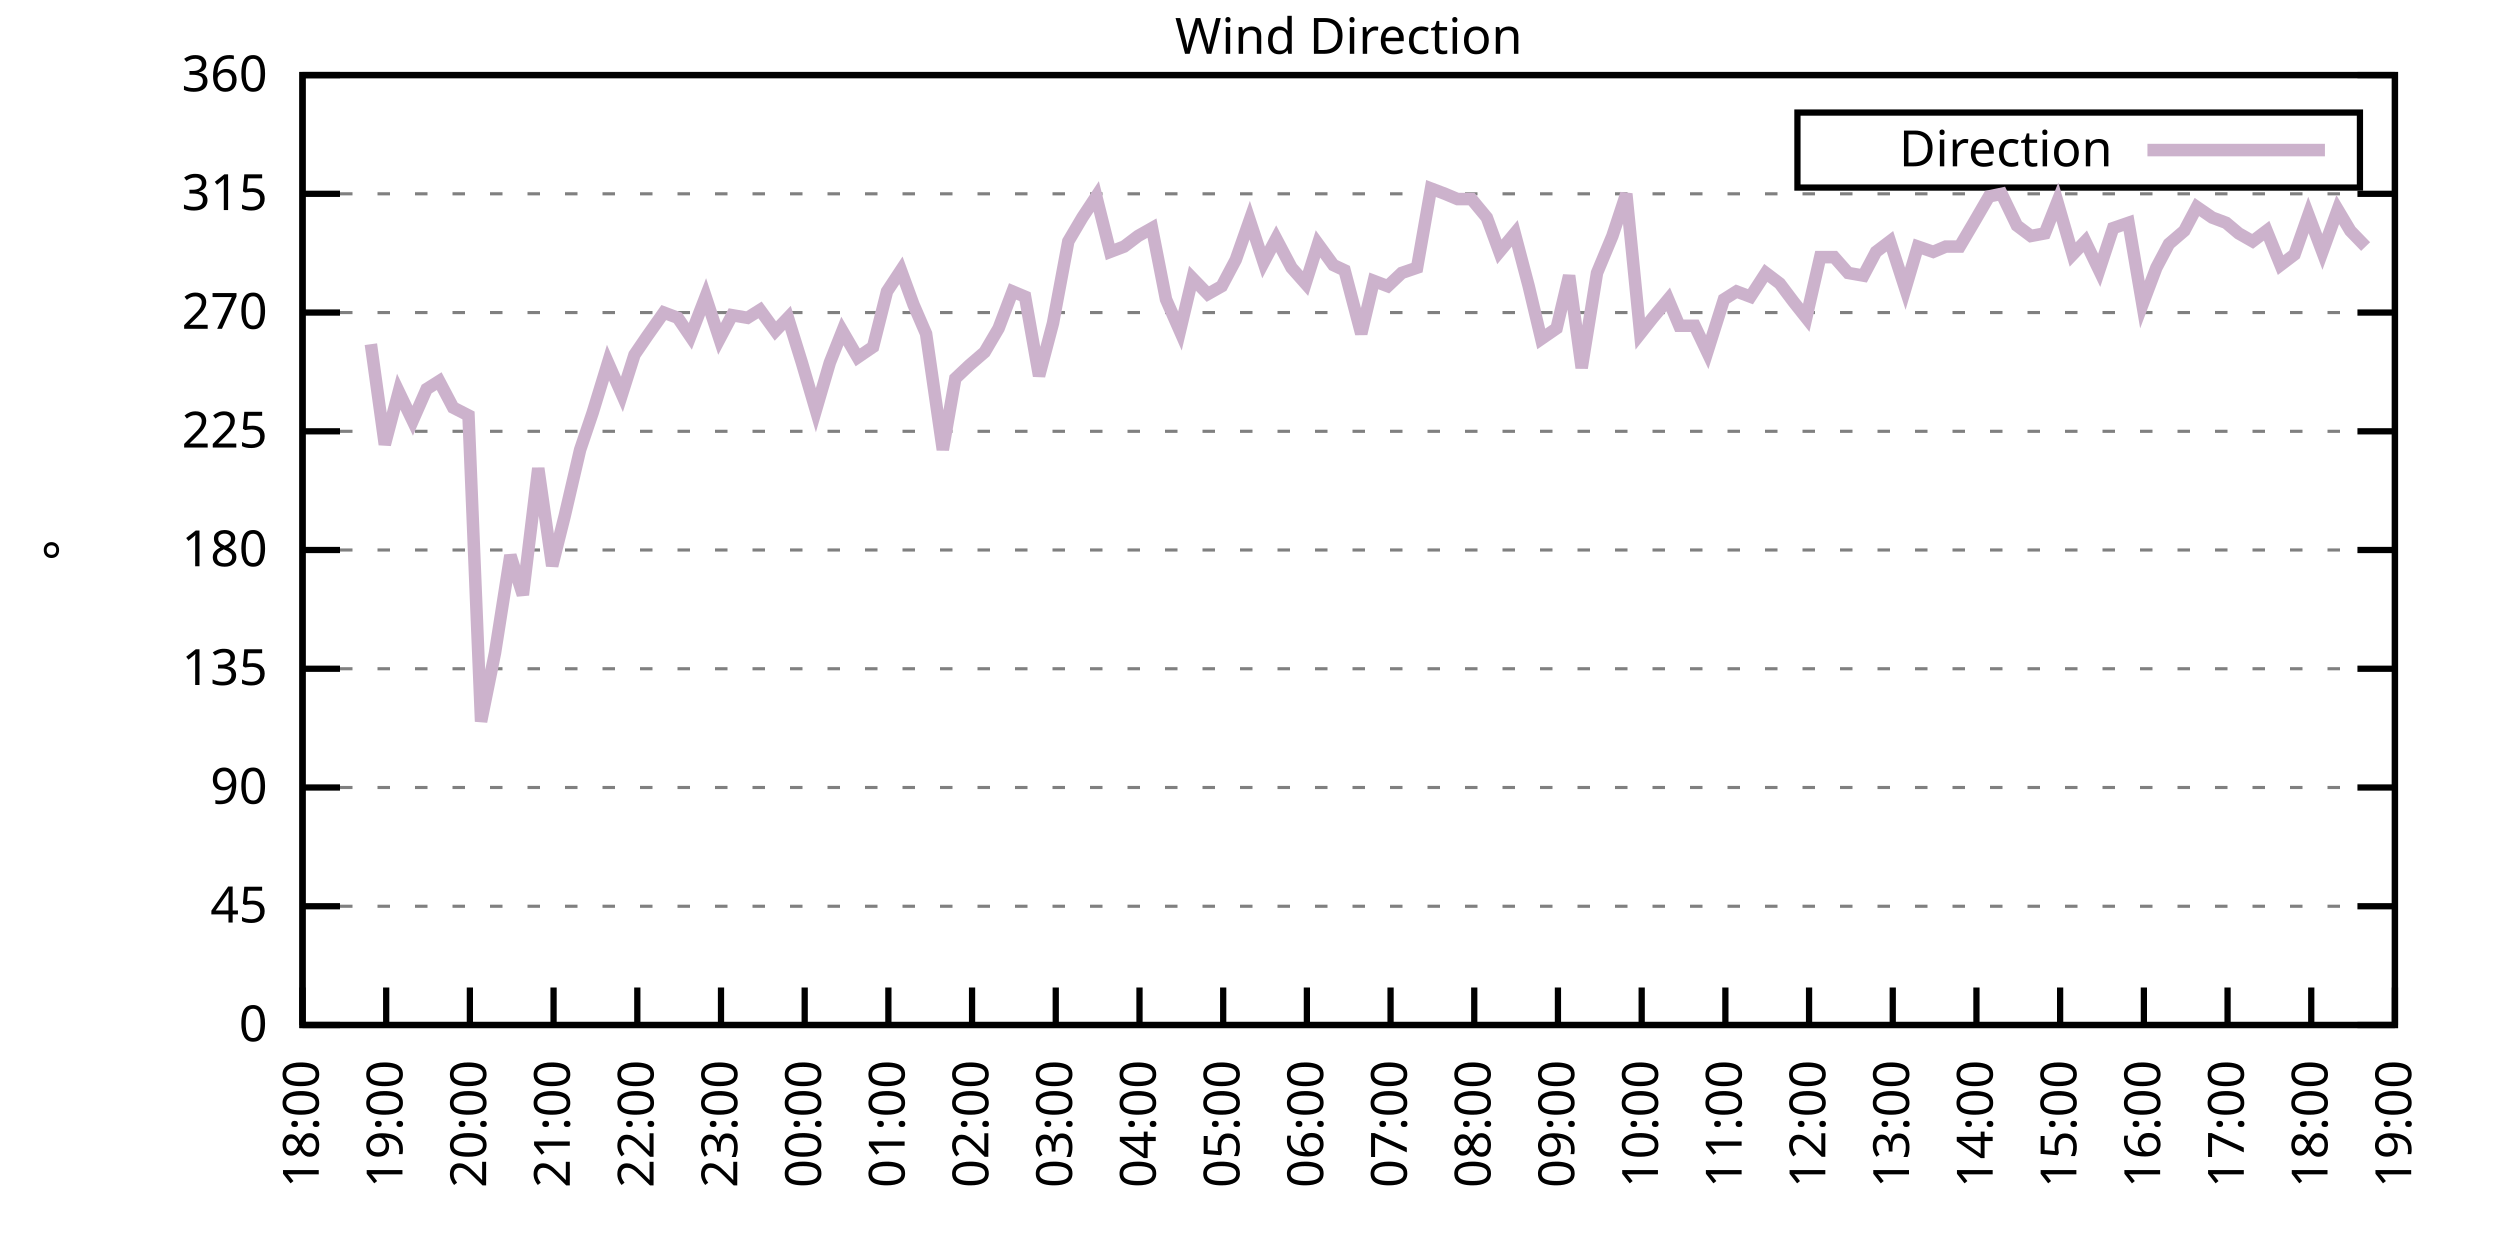
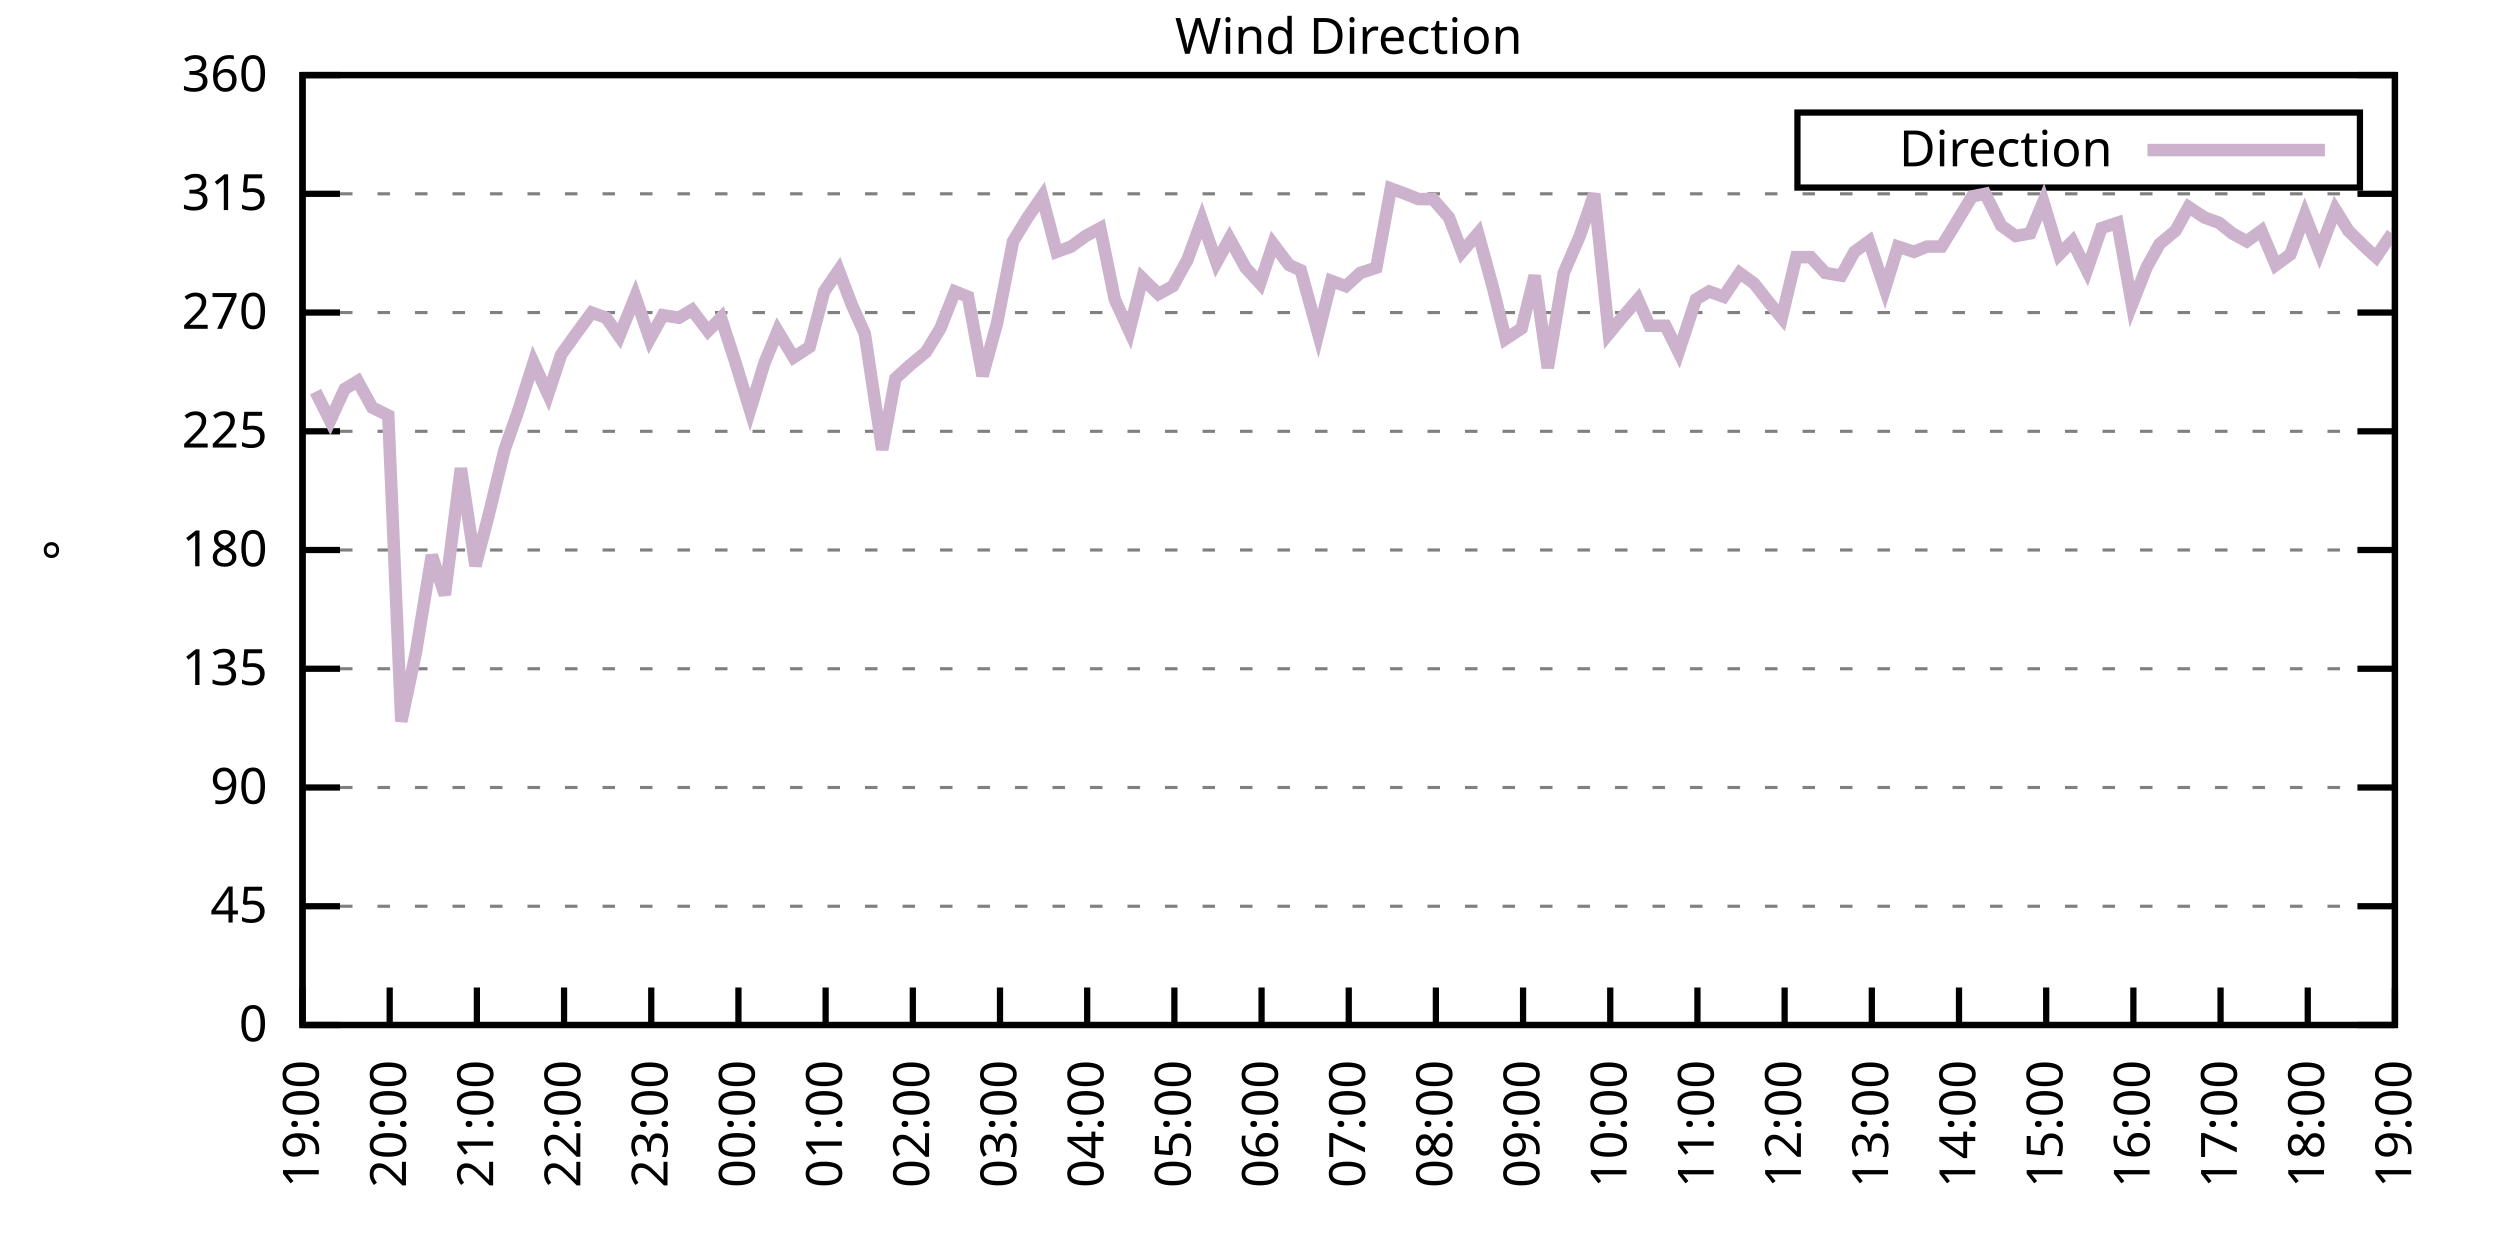
<svg xmlns="http://www.w3.org/2000/svg" xmlns:xlink="http://www.w3.org/1999/xlink" width="400" height="200" viewBox="0 0 400 200">
  <g id="gnuplot_canvas">
    <rect x="0" y="0" width="400" height="200" fill="none" />
    <defs>
      <circle id="gpDot" r="0.5" stroke-width="0.5" stroke="currentColor" />
      <path id="gpPt0" stroke-width="0.333" stroke="currentColor" d="M-1,0 h2 M0,-1 v2" />
      <path id="gpPt1" stroke-width="0.333" stroke="currentColor" d="M-1,-1 L1,1 M1,-1 L-1,1" />
      <path id="gpPt2" stroke-width="0.333" stroke="currentColor" d="M-1,0 L1,0 M0,-1 L0,1 M-1,-1 L1,1 M-1,1 L1,-1" />
      <rect id="gpPt3" stroke-width="0.333" stroke="currentColor" x="-1" y="-1" width="2" height="2" />
      <rect id="gpPt4" stroke-width="0.333" stroke="currentColor" fill="currentColor" x="-1" y="-1" width="2" height="2" />
      <circle id="gpPt5" stroke-width="0.333" stroke="currentColor" cx="0" cy="0" r="1" />
      <use xlink:href="#gpPt5" id="gpPt6" fill="currentColor" stroke="none" />
      <path id="gpPt7" stroke-width="0.333" stroke="currentColor" d="M0,-1.33 L-1.33,0.67 L1.33,0.67 z" />
      <use xlink:href="#gpPt7" id="gpPt8" fill="currentColor" stroke="none" />
      <use xlink:href="#gpPt7" id="gpPt9" stroke="currentColor" transform="rotate(180)" />
      <use xlink:href="#gpPt9" id="gpPt10" fill="currentColor" stroke="none" />
      <use xlink:href="#gpPt3" id="gpPt11" stroke="currentColor" transform="rotate(45)" />
      <use xlink:href="#gpPt11" id="gpPt12" fill="currentColor" stroke="none" />
      <path id="gpPt13" stroke-width="0.333" stroke="currentColor" d="M0,1.330 L1.265,0.411 L0.782,-1.067 L-0.782,-1.076 L-1.265,0.411 z" />
      <use xlink:href="#gpPt13" id="gpPt14" fill="currentColor" stroke="none" />
      <filter id="textbox" filterUnits="objectBoundingBox" x="0" y="0" height="1" width="1">
        <feFlood flood-color="white" flood-opacity="1" result="bgnd" />
        <feComposite in="SourceGraphic" in2="bgnd" operator="atop" />
      </filter>
      <filter id="greybox" filterUnits="objectBoundingBox" x="0" y="0" height="1" width="1">
        <feFlood flood-color="lightgrey" flood-opacity="1" result="grey" />
        <feComposite in="SourceGraphic" in2="grey" operator="atop" />
      </filter>
    </defs>
    <g fill="none" color="white" stroke="currentColor" stroke-width="1.00" stroke-linecap="butt" stroke-linejoin="miter">
</g>
    <g fill="none" color="black" stroke="currentColor" stroke-width="1.00" stroke-linecap="butt" stroke-linejoin="miter">
      <g stroke="none" shape-rendering="crispEdges">
        <polygon fill="rgb(255, 255, 255)" points="48.40,164.00 383.18,164.00 383.18,12.02 48.40,12.02 " />
      </g>
    </g>
    <g fill="none" color="black" stroke="currentColor" stroke-width="1.00" stroke-linecap="butt" stroke-linejoin="miter">
</g>
    <g fill="none" color="black" stroke="black" stroke-width="0.50" stroke-linecap="butt" stroke-linejoin="miter">
</g>
    <g fill="none" color="gray" stroke="currentColor" stroke-width="0.50" stroke-linecap="butt" stroke-linejoin="miter">
      <path stroke="gray" stroke-dasharray="2,4" class="gridline" d="M48.40,164.00 L383.19,164.00  " />
    </g>
    <g fill="none" color="gray" stroke="gray" stroke-width="1.00" stroke-linecap="butt" stroke-linejoin="miter">
</g>
    <g fill="none" color="black" stroke="currentColor" stroke-width="1.00" stroke-linecap="butt" stroke-linejoin="miter">
      <path stroke="black" d="M48.40,164.00 L54.40,164.00 M383.19,164.00 L377.19,164.00  " />
      <g transform="translate(42.80,166.60)" stroke="none" fill="black" font-family="Sans" font-size="8.00" text-anchor="end">
        <text>
          <tspan font-family="Sans"> 0</tspan>
        </text>
      </g>
    </g>
    <g fill="none" color="black" stroke="currentColor" stroke-width="1.00" stroke-linecap="butt" stroke-linejoin="miter">
</g>
    <g fill="none" color="black" stroke="black" stroke-width="0.50" stroke-linecap="butt" stroke-linejoin="miter">
</g>
    <g fill="none" color="gray" stroke="currentColor" stroke-width="0.50" stroke-linecap="butt" stroke-linejoin="miter">
      <path stroke="gray" stroke-dasharray="2,4" class="gridline" d="M48.40,145.00 L383.19,145.00  " />
    </g>
    <g fill="none" color="gray" stroke="gray" stroke-width="1.00" stroke-linecap="butt" stroke-linejoin="miter">
</g>
    <g fill="none" color="black" stroke="currentColor" stroke-width="1.00" stroke-linecap="butt" stroke-linejoin="miter">
      <path stroke="black" d="M48.40,145.00 L54.40,145.00 M383.19,145.00 L377.19,145.00  " />
      <g transform="translate(42.80,147.60)" stroke="none" fill="black" font-family="Sans" font-size="8.00" text-anchor="end">
        <text>
          <tspan font-family="Sans"> 45</tspan>
        </text>
      </g>
    </g>
    <g fill="none" color="black" stroke="currentColor" stroke-width="1.00" stroke-linecap="butt" stroke-linejoin="miter">
</g>
    <g fill="none" color="black" stroke="black" stroke-width="0.50" stroke-linecap="butt" stroke-linejoin="miter">
</g>
    <g fill="none" color="gray" stroke="currentColor" stroke-width="0.50" stroke-linecap="butt" stroke-linejoin="miter">
      <path stroke="gray" stroke-dasharray="2,4" class="gridline" d="M48.40,126.00 L383.19,126.00  " />
    </g>
    <g fill="none" color="gray" stroke="gray" stroke-width="1.00" stroke-linecap="butt" stroke-linejoin="miter">
</g>
    <g fill="none" color="black" stroke="currentColor" stroke-width="1.00" stroke-linecap="butt" stroke-linejoin="miter">
      <path stroke="black" d="M48.40,126.00 L54.40,126.00 M383.19,126.00 L377.19,126.00  " />
      <g transform="translate(42.80,128.60)" stroke="none" fill="black" font-family="Sans" font-size="8.00" text-anchor="end">
        <text>
          <tspan font-family="Sans"> 90</tspan>
        </text>
      </g>
    </g>
    <g fill="none" color="black" stroke="currentColor" stroke-width="1.00" stroke-linecap="butt" stroke-linejoin="miter">
</g>
    <g fill="none" color="black" stroke="black" stroke-width="0.50" stroke-linecap="butt" stroke-linejoin="miter">
</g>
    <g fill="none" color="gray" stroke="currentColor" stroke-width="0.50" stroke-linecap="butt" stroke-linejoin="miter">
      <path stroke="gray" stroke-dasharray="2,4" class="gridline" d="M48.40,107.00 L383.19,107.00  " />
    </g>
    <g fill="none" color="gray" stroke="gray" stroke-width="1.00" stroke-linecap="butt" stroke-linejoin="miter">
</g>
    <g fill="none" color="black" stroke="currentColor" stroke-width="1.00" stroke-linecap="butt" stroke-linejoin="miter">
      <path stroke="black" d="M48.40,107.00 L54.40,107.00 M383.19,107.00 L377.19,107.00  " />
      <g transform="translate(42.80,109.60)" stroke="none" fill="black" font-family="Sans" font-size="8.00" text-anchor="end">
        <text>
          <tspan font-family="Sans"> 135</tspan>
        </text>
      </g>
    </g>
    <g fill="none" color="black" stroke="currentColor" stroke-width="1.00" stroke-linecap="butt" stroke-linejoin="miter">
</g>
    <g fill="none" color="black" stroke="black" stroke-width="0.50" stroke-linecap="butt" stroke-linejoin="miter">
</g>
    <g fill="none" color="gray" stroke="currentColor" stroke-width="0.50" stroke-linecap="butt" stroke-linejoin="miter">
      <path stroke="gray" stroke-dasharray="2,4" class="gridline" d="M48.40,88.00 L383.19,88.00  " />
    </g>
    <g fill="none" color="gray" stroke="gray" stroke-width="1.00" stroke-linecap="butt" stroke-linejoin="miter">
</g>
    <g fill="none" color="black" stroke="currentColor" stroke-width="1.00" stroke-linecap="butt" stroke-linejoin="miter">
      <path stroke="black" d="M48.40,88.00 L54.40,88.00 M383.19,88.00 L377.19,88.00  " />
      <g transform="translate(42.80,90.60)" stroke="none" fill="black" font-family="Sans" font-size="8.00" text-anchor="end">
        <text>
          <tspan font-family="Sans"> 180</tspan>
        </text>
      </g>
    </g>
    <g fill="none" color="black" stroke="currentColor" stroke-width="1.00" stroke-linecap="butt" stroke-linejoin="miter">
</g>
    <g fill="none" color="black" stroke="black" stroke-width="0.50" stroke-linecap="butt" stroke-linejoin="miter">
</g>
    <g fill="none" color="gray" stroke="currentColor" stroke-width="0.50" stroke-linecap="butt" stroke-linejoin="miter">
      <path stroke="gray" stroke-dasharray="2,4" class="gridline" d="M48.40,69.01 L383.19,69.01  " />
    </g>
    <g fill="none" color="gray" stroke="gray" stroke-width="1.00" stroke-linecap="butt" stroke-linejoin="miter">
</g>
    <g fill="none" color="black" stroke="currentColor" stroke-width="1.00" stroke-linecap="butt" stroke-linejoin="miter">
      <path stroke="black" d="M48.40,69.01 L54.40,69.01 M383.19,69.01 L377.19,69.01  " />
      <g transform="translate(42.80,71.61)" stroke="none" fill="black" font-family="Sans" font-size="8.00" text-anchor="end">
        <text>
          <tspan font-family="Sans"> 225</tspan>
        </text>
      </g>
    </g>
    <g fill="none" color="black" stroke="currentColor" stroke-width="1.00" stroke-linecap="butt" stroke-linejoin="miter">
</g>
    <g fill="none" color="black" stroke="black" stroke-width="0.50" stroke-linecap="butt" stroke-linejoin="miter">
</g>
    <g fill="none" color="gray" stroke="currentColor" stroke-width="0.50" stroke-linecap="butt" stroke-linejoin="miter">
      <path stroke="gray" stroke-dasharray="2,4" class="gridline" d="M48.40,50.01 L383.19,50.01  " />
    </g>
    <g fill="none" color="gray" stroke="gray" stroke-width="1.00" stroke-linecap="butt" stroke-linejoin="miter">
</g>
    <g fill="none" color="black" stroke="currentColor" stroke-width="1.00" stroke-linecap="butt" stroke-linejoin="miter">
      <path stroke="black" d="M48.40,50.01 L54.40,50.01 M383.19,50.01 L377.19,50.01  " />
      <g transform="translate(42.80,52.61)" stroke="none" fill="black" font-family="Sans" font-size="8.00" text-anchor="end">
        <text>
          <tspan font-family="Sans"> 270</tspan>
        </text>
      </g>
    </g>
    <g fill="none" color="black" stroke="currentColor" stroke-width="1.00" stroke-linecap="butt" stroke-linejoin="miter">
</g>
    <g fill="none" color="black" stroke="black" stroke-width="0.50" stroke-linecap="butt" stroke-linejoin="miter">
</g>
    <g fill="none" color="gray" stroke="currentColor" stroke-width="0.50" stroke-linecap="butt" stroke-linejoin="miter">
      <path stroke="gray" stroke-dasharray="2,4" class="gridline" d="M48.40,31.01 L383.19,31.01  " />
    </g>
    <g fill="none" color="gray" stroke="gray" stroke-width="1.00" stroke-linecap="butt" stroke-linejoin="miter">
</g>
    <g fill="none" color="black" stroke="currentColor" stroke-width="1.00" stroke-linecap="butt" stroke-linejoin="miter">
      <path stroke="black" d="M48.40,31.01 L54.40,31.01 M383.19,31.01 L377.19,31.01  " />
      <g transform="translate(42.80,33.61)" stroke="none" fill="black" font-family="Sans" font-size="8.00" text-anchor="end">
        <text>
          <tspan font-family="Sans"> 315</tspan>
        </text>
      </g>
    </g>
    <g fill="none" color="black" stroke="currentColor" stroke-width="1.00" stroke-linecap="butt" stroke-linejoin="miter">
</g>
    <g fill="none" color="black" stroke="black" stroke-width="0.50" stroke-linecap="butt" stroke-linejoin="miter">
</g>
    <g fill="none" color="gray" stroke="currentColor" stroke-width="0.50" stroke-linecap="butt" stroke-linejoin="miter">
      <path stroke="gray" stroke-dasharray="2,4" class="gridline" d="M48.40,12.01 L383.19,12.01  " />
    </g>
    <g fill="none" color="gray" stroke="gray" stroke-width="1.00" stroke-linecap="butt" stroke-linejoin="miter">
</g>
    <g fill="none" color="black" stroke="currentColor" stroke-width="1.00" stroke-linecap="butt" stroke-linejoin="miter">
      <path stroke="black" d="M48.40,12.01 L54.40,12.01 M383.19,12.01 L377.19,12.01  " />
      <g transform="translate(42.80,14.61)" stroke="none" fill="black" font-family="Sans" font-size="8.00" text-anchor="end">
        <text>
          <tspan font-family="Sans"> 360</tspan>
        </text>
      </g>
    </g>
    <g fill="none" color="black" stroke="currentColor" stroke-width="1.00" stroke-linecap="butt" stroke-linejoin="miter">
      <path stroke="black" d="M48.40,164.00 L48.40,158.00  " />
      <g transform="translate(51.00,169.60) rotate(270.00)" stroke="none" fill="black" font-family="Sans" font-size="8.00" text-anchor="end">
        <text>
-           <tspan font-family="Sans">18:00</tspan>
-         </text>
-       </g>
-     </g>
-     <g fill="none" color="black" stroke="currentColor" stroke-width="1.00" stroke-linecap="butt" stroke-linejoin="miter">
-       <path stroke="black" d="M61.79,164.00 L61.79,158.00  " />
-       <g transform="translate(64.39,169.60) rotate(270.00)" stroke="none" fill="black" font-family="Sans" font-size="8.00" text-anchor="end">
-         <text>
          <tspan font-family="Sans">19:00</tspan>
        </text>
      </g>
    </g>
    <g fill="none" color="black" stroke="currentColor" stroke-width="1.00" stroke-linecap="butt" stroke-linejoin="miter">
-       <path stroke="black" d="M75.18,164.00 L75.18,158.00  " />
-       <g transform="translate(77.78,169.60) rotate(270.00)" stroke="none" fill="black" font-family="Sans" font-size="8.00" text-anchor="end">
+       <path stroke="black" d="M62.35,164.00 L62.35,158.00  " />
+       <g transform="translate(64.95,169.60) rotate(270.00)" stroke="none" fill="black" font-family="Sans" font-size="8.00" text-anchor="end">
        <text>
          <tspan font-family="Sans">20:00</tspan>
        </text>
      </g>
    </g>
    <g fill="none" color="black" stroke="currentColor" stroke-width="1.00" stroke-linecap="butt" stroke-linejoin="miter">
-       <path stroke="black" d="M88.57,164.00 L88.57,158.00  " />
-       <g transform="translate(91.17,169.60) rotate(270.00)" stroke="none" fill="black" font-family="Sans" font-size="8.00" text-anchor="end">
+       <path stroke="black" d="M76.30,164.00 L76.30,158.00  " />
+       <g transform="translate(78.90,169.60) rotate(270.00)" stroke="none" fill="black" font-family="Sans" font-size="8.00" text-anchor="end">
        <text>
          <tspan font-family="Sans">21:00</tspan>
        </text>
      </g>
    </g>
    <g fill="none" color="black" stroke="currentColor" stroke-width="1.00" stroke-linecap="butt" stroke-linejoin="miter">
-       <path stroke="black" d="M101.97,164.00 L101.97,158.00  " />
-       <g transform="translate(104.57,169.60) rotate(270.00)" stroke="none" fill="black" font-family="Sans" font-size="8.00" text-anchor="end">
+       <path stroke="black" d="M90.25,164.00 L90.25,158.00  " />
+       <g transform="translate(92.85,169.60) rotate(270.00)" stroke="none" fill="black" font-family="Sans" font-size="8.00" text-anchor="end">
        <text>
          <tspan font-family="Sans">22:00</tspan>
        </text>
      </g>
    </g>
    <g fill="none" color="black" stroke="currentColor" stroke-width="1.00" stroke-linecap="butt" stroke-linejoin="miter">
-       <path stroke="black" d="M115.36,164.00 L115.36,158.00  " />
-       <g transform="translate(117.96,169.60) rotate(270.00)" stroke="none" fill="black" font-family="Sans" font-size="8.00" text-anchor="end">
+       <path stroke="black" d="M104.20,164.00 L104.20,158.00  " />
+       <g transform="translate(106.80,169.60) rotate(270.00)" stroke="none" fill="black" font-family="Sans" font-size="8.00" text-anchor="end">
        <text>
          <tspan font-family="Sans">23:00</tspan>
        </text>
      </g>
    </g>
    <g fill="none" color="black" stroke="currentColor" stroke-width="1.00" stroke-linecap="butt" stroke-linejoin="miter">
-       <path stroke="black" d="M128.75,164.00 L128.75,158.00  " />
-       <g transform="translate(131.35,169.60) rotate(270.00)" stroke="none" fill="black" font-family="Sans" font-size="8.00" text-anchor="end">
+       <path stroke="black" d="M118.15,164.00 L118.15,158.00  " />
+       <g transform="translate(120.75,169.60) rotate(270.00)" stroke="none" fill="black" font-family="Sans" font-size="8.00" text-anchor="end">
        <text>
          <tspan font-family="Sans">00:00</tspan>
        </text>
      </g>
    </g>
    <g fill="none" color="black" stroke="currentColor" stroke-width="1.00" stroke-linecap="butt" stroke-linejoin="miter">
-       <path stroke="black" d="M142.14,164.00 L142.14,158.00  " />
-       <g transform="translate(144.74,169.60) rotate(270.00)" stroke="none" fill="black" font-family="Sans" font-size="8.00" text-anchor="end">
+       <path stroke="black" d="M132.10,164.00 L132.10,158.00  " />
+       <g transform="translate(134.70,169.60) rotate(270.00)" stroke="none" fill="black" font-family="Sans" font-size="8.00" text-anchor="end">
        <text>
          <tspan font-family="Sans">01:00</tspan>
        </text>
      </g>
    </g>
    <g fill="none" color="black" stroke="currentColor" stroke-width="1.00" stroke-linecap="butt" stroke-linejoin="miter">
-       <path stroke="black" d="M155.53,164.00 L155.53,158.00  " />
-       <g transform="translate(158.13,169.60) rotate(270.00)" stroke="none" fill="black" font-family="Sans" font-size="8.00" text-anchor="end">
+       <path stroke="black" d="M146.05,164.00 L146.05,158.00  " />
+       <g transform="translate(148.65,169.60) rotate(270.00)" stroke="none" fill="black" font-family="Sans" font-size="8.00" text-anchor="end">
        <text>
          <tspan font-family="Sans">02:00</tspan>
        </text>
      </g>
    </g>
    <g fill="none" color="black" stroke="currentColor" stroke-width="1.00" stroke-linecap="butt" stroke-linejoin="miter">
-       <path stroke="black" d="M168.92,164.00 L168.92,158.00  " />
-       <g transform="translate(171.52,169.60) rotate(270.00)" stroke="none" fill="black" font-family="Sans" font-size="8.00" text-anchor="end">
+       <path stroke="black" d="M160.00,164.00 L160.00,158.00  " />
+       <g transform="translate(162.60,169.60) rotate(270.00)" stroke="none" fill="black" font-family="Sans" font-size="8.00" text-anchor="end">
        <text>
          <tspan font-family="Sans">03:00</tspan>
        </text>
      </g>
    </g>
    <g fill="none" color="black" stroke="currentColor" stroke-width="1.00" stroke-linecap="butt" stroke-linejoin="miter">
-       <path stroke="black" d="M182.32,164.00 L182.32,158.00  " />
-       <g transform="translate(184.92,169.60) rotate(270.00)" stroke="none" fill="black" font-family="Sans" font-size="8.00" text-anchor="end">
+       <path stroke="black" d="M173.95,164.00 L173.95,158.00  " />
+       <g transform="translate(176.55,169.60) rotate(270.00)" stroke="none" fill="black" font-family="Sans" font-size="8.00" text-anchor="end">
        <text>
          <tspan font-family="Sans">04:00</tspan>
        </text>
      </g>
    </g>
    <g fill="none" color="black" stroke="currentColor" stroke-width="1.00" stroke-linecap="butt" stroke-linejoin="miter">
-       <path stroke="black" d="M195.71,164.00 L195.71,158.00  " />
-       <g transform="translate(198.31,169.60) rotate(270.00)" stroke="none" fill="black" font-family="Sans" font-size="8.00" text-anchor="end">
+       <path stroke="black" d="M187.90,164.00 L187.90,158.00  " />
+       <g transform="translate(190.50,169.60) rotate(270.00)" stroke="none" fill="black" font-family="Sans" font-size="8.00" text-anchor="end">
        <text>
          <tspan font-family="Sans">05:00</tspan>
        </text>
      </g>
    </g>
    <g fill="none" color="black" stroke="currentColor" stroke-width="1.00" stroke-linecap="butt" stroke-linejoin="miter">
-       <path stroke="black" d="M209.10,164.00 L209.10,158.00  " />
-       <g transform="translate(211.70,169.60) rotate(270.00)" stroke="none" fill="black" font-family="Sans" font-size="8.00" text-anchor="end">
+       <path stroke="black" d="M201.85,164.00 L201.85,158.00  " />
+       <g transform="translate(204.45,169.60) rotate(270.00)" stroke="none" fill="black" font-family="Sans" font-size="8.00" text-anchor="end">
        <text>
          <tspan font-family="Sans">06:00</tspan>
        </text>
      </g>
    </g>
    <g fill="none" color="black" stroke="currentColor" stroke-width="1.00" stroke-linecap="butt" stroke-linejoin="miter">
-       <path stroke="black" d="M222.49,164.00 L222.49,158.00  " />
-       <g transform="translate(225.09,169.60) rotate(270.00)" stroke="none" fill="black" font-family="Sans" font-size="8.00" text-anchor="end">
+       <path stroke="black" d="M215.80,164.00 L215.80,158.00  " />
+       <g transform="translate(218.40,169.60) rotate(270.00)" stroke="none" fill="black" font-family="Sans" font-size="8.00" text-anchor="end">
        <text>
          <tspan font-family="Sans">07:00</tspan>
        </text>
      </g>
    </g>
    <g fill="none" color="black" stroke="currentColor" stroke-width="1.00" stroke-linecap="butt" stroke-linejoin="miter">
-       <path stroke="black" d="M235.88,164.00 L235.88,158.00  " />
-       <g transform="translate(238.48,169.60) rotate(270.00)" stroke="none" fill="black" font-family="Sans" font-size="8.00" text-anchor="end">
+       <path stroke="black" d="M229.74,164.00 L229.74,158.00  " />
+       <g transform="translate(232.34,169.60) rotate(270.00)" stroke="none" fill="black" font-family="Sans" font-size="8.00" text-anchor="end">
        <text>
          <tspan font-family="Sans">08:00</tspan>
        </text>
      </g>
    </g>
    <g fill="none" color="black" stroke="currentColor" stroke-width="1.00" stroke-linecap="butt" stroke-linejoin="miter">
-       <path stroke="black" d="M249.27,164.00 L249.27,158.00  " />
-       <g transform="translate(251.87,169.60) rotate(270.00)" stroke="none" fill="black" font-family="Sans" font-size="8.00" text-anchor="end">
+       <path stroke="black" d="M243.69,164.00 L243.69,158.00  " />
+       <g transform="translate(246.29,169.60) rotate(270.00)" stroke="none" fill="black" font-family="Sans" font-size="8.00" text-anchor="end">
        <text>
          <tspan font-family="Sans">09:00</tspan>
        </text>
      </g>
    </g>
    <g fill="none" color="black" stroke="currentColor" stroke-width="1.00" stroke-linecap="butt" stroke-linejoin="miter">
-       <path stroke="black" d="M262.67,164.00 L262.67,158.00  " />
-       <g transform="translate(265.27,169.60) rotate(270.00)" stroke="none" fill="black" font-family="Sans" font-size="8.00" text-anchor="end">
+       <path stroke="black" d="M257.64,164.00 L257.64,158.00  " />
+       <g transform="translate(260.24,169.60) rotate(270.00)" stroke="none" fill="black" font-family="Sans" font-size="8.00" text-anchor="end">
        <text>
          <tspan font-family="Sans">10:00</tspan>
        </text>
      </g>
    </g>
    <g fill="none" color="black" stroke="currentColor" stroke-width="1.00" stroke-linecap="butt" stroke-linejoin="miter">
-       <path stroke="black" d="M276.06,164.00 L276.06,158.00  " />
-       <g transform="translate(278.66,169.60) rotate(270.00)" stroke="none" fill="black" font-family="Sans" font-size="8.00" text-anchor="end">
+       <path stroke="black" d="M271.59,164.00 L271.59,158.00  " />
+       <g transform="translate(274.19,169.60) rotate(270.00)" stroke="none" fill="black" font-family="Sans" font-size="8.00" text-anchor="end">
        <text>
          <tspan font-family="Sans">11:00</tspan>
        </text>
      </g>
    </g>
    <g fill="none" color="black" stroke="currentColor" stroke-width="1.00" stroke-linecap="butt" stroke-linejoin="miter">
-       <path stroke="black" d="M289.45,164.00 L289.45,158.00  " />
-       <g transform="translate(292.05,169.60) rotate(270.00)" stroke="none" fill="black" font-family="Sans" font-size="8.00" text-anchor="end">
+       <path stroke="black" d="M285.54,164.00 L285.54,158.00  " />
+       <g transform="translate(288.14,169.60) rotate(270.00)" stroke="none" fill="black" font-family="Sans" font-size="8.00" text-anchor="end">
        <text>
          <tspan font-family="Sans">12:00</tspan>
        </text>
      </g>
    </g>
    <g fill="none" color="black" stroke="currentColor" stroke-width="1.00" stroke-linecap="butt" stroke-linejoin="miter">
-       <path stroke="black" d="M302.84,164.00 L302.84,158.00  " />
-       <g transform="translate(305.44,169.60) rotate(270.00)" stroke="none" fill="black" font-family="Sans" font-size="8.00" text-anchor="end">
+       <path stroke="black" d="M299.49,164.00 L299.49,158.00  " />
+       <g transform="translate(302.09,169.60) rotate(270.00)" stroke="none" fill="black" font-family="Sans" font-size="8.00" text-anchor="end">
        <text>
          <tspan font-family="Sans">13:00</tspan>
        </text>
      </g>
    </g>
    <g fill="none" color="black" stroke="currentColor" stroke-width="1.00" stroke-linecap="butt" stroke-linejoin="miter">
-       <path stroke="black" d="M316.23,164.00 L316.23,158.00  " />
-       <g transform="translate(318.83,169.60) rotate(270.00)" stroke="none" fill="black" font-family="Sans" font-size="8.00" text-anchor="end">
+       <path stroke="black" d="M313.44,164.00 L313.44,158.00  " />
+       <g transform="translate(316.04,169.60) rotate(270.00)" stroke="none" fill="black" font-family="Sans" font-size="8.00" text-anchor="end">
        <text>
          <tspan font-family="Sans">14:00</tspan>
        </text>
      </g>
    </g>
    <g fill="none" color="black" stroke="currentColor" stroke-width="1.00" stroke-linecap="butt" stroke-linejoin="miter">
-       <path stroke="black" d="M329.62,164.00 L329.62,158.00  " />
-       <g transform="translate(332.22,169.60) rotate(270.00)" stroke="none" fill="black" font-family="Sans" font-size="8.00" text-anchor="end">
+       <path stroke="black" d="M327.39,164.00 L327.39,158.00  " />
+       <g transform="translate(329.99,169.60) rotate(270.00)" stroke="none" fill="black" font-family="Sans" font-size="8.00" text-anchor="end">
        <text>
          <tspan font-family="Sans">15:00</tspan>
        </text>
      </g>
    </g>
    <g fill="none" color="black" stroke="currentColor" stroke-width="1.00" stroke-linecap="butt" stroke-linejoin="miter">
-       <path stroke="black" d="M343.02,164.00 L343.02,158.00  " />
-       <g transform="translate(345.62,169.60) rotate(270.00)" stroke="none" fill="black" font-family="Sans" font-size="8.00" text-anchor="end">
+       <path stroke="black" d="M341.34,164.00 L341.34,158.00  " />
+       <g transform="translate(343.94,169.60) rotate(270.00)" stroke="none" fill="black" font-family="Sans" font-size="8.00" text-anchor="end">
        <text>
          <tspan font-family="Sans">16:00</tspan>
        </text>
      </g>
    </g>
    <g fill="none" color="black" stroke="currentColor" stroke-width="1.00" stroke-linecap="butt" stroke-linejoin="miter">
-       <path stroke="black" d="M356.41,164.00 L356.41,158.00  " />
-       <g transform="translate(359.01,169.60) rotate(270.00)" stroke="none" fill="black" font-family="Sans" font-size="8.00" text-anchor="end">
+       <path stroke="black" d="M355.29,164.00 L355.29,158.00  " />
+       <g transform="translate(357.89,169.60) rotate(270.00)" stroke="none" fill="black" font-family="Sans" font-size="8.00" text-anchor="end">
        <text>
          <tspan font-family="Sans">17:00</tspan>
        </text>
      </g>
    </g>
    <g fill="none" color="black" stroke="currentColor" stroke-width="1.00" stroke-linecap="butt" stroke-linejoin="miter">
-       <path stroke="black" d="M369.80,164.00 L369.80,158.00  " />
-       <g transform="translate(372.40,169.60) rotate(270.00)" stroke="none" fill="black" font-family="Sans" font-size="8.00" text-anchor="end">
+       <path stroke="black" d="M369.24,164.00 L369.24,158.00  " />
+       <g transform="translate(371.84,169.60) rotate(270.00)" stroke="none" fill="black" font-family="Sans" font-size="8.00" text-anchor="end">
        <text>
          <tspan font-family="Sans">18:00</tspan>
        </text>
      </g>
    </g>
    <g fill="none" color="black" stroke="currentColor" stroke-width="1.00" stroke-linecap="butt" stroke-linejoin="miter">
      <path stroke="black" d="M383.19,164.00 L383.19,158.00  " />
      <g transform="translate(385.79,169.60) rotate(270.00)" stroke="none" fill="black" font-family="Sans" font-size="8.00" text-anchor="end">
        <text>
          <tspan font-family="Sans">19:00</tspan>
        </text>
      </g>
    </g>
    <g fill="none" color="black" stroke="currentColor" stroke-width="1.00" stroke-linecap="butt" stroke-linejoin="miter">
</g>
    <g fill="none" color="black" stroke="currentColor" stroke-width="1.00" stroke-linecap="butt" stroke-linejoin="miter">
      <path stroke="black" d="M48.40,12.01 L48.40,164.00 L383.19,164.00 L383.19,12.01 L48.40,12.01 Z  " />
    </g>
    <g fill="none" color="black" stroke="currentColor" stroke-width="1.00" stroke-linecap="butt" stroke-linejoin="miter">
</g>
    <g fill="none" color="black" stroke="currentColor" stroke-width="1.00" stroke-linecap="butt" stroke-linejoin="miter">
      <path stroke="black" d="M287.59,30.01 L287.59,18.01 L377.59,18.01 L377.59,30.01 L287.59,30.01 Z  " />
    </g>
    <g id="Wind_direction_plot_1">
      <g fill="none" color="white" stroke="black" stroke-width="2.00" stroke-linecap="butt" stroke-linejoin="miter">
</g>
      <g fill="none" color="black" stroke="currentColor" stroke-width="2.00" stroke-linecap="butt" stroke-linejoin="miter">
        <g transform="translate(337.99,26.61)" stroke="none" fill="black" font-family="Sans" font-size="8.00" text-anchor="end">
          <text>
            <tspan font-family="Sans">Direction</tspan>
          </text>
        </g>
      </g>
      <g fill="none" color="black" stroke="currentColor" stroke-width="2.00" stroke-linecap="butt" stroke-linejoin="miter">
-         <path stroke="rgb(204, 178, 204)" d="M343.59,24.01 L371.99,24.01 M59.34,55.07 L61.57,71.12 L63.80,62.67 L66.03,67.32 L68.26,62.25 L70.27,60.98   L72.50,65.21 L74.96,66.47 L76.97,115.45 L79.20,104.47 L81.66,88.85 L83.66,95.18 L86.12,74.92 L88.35,90.54   L90.36,82.52 L92.82,71.96 L94.82,66.05 L97.28,58.03 L99.51,63.10 L101.52,56.76 L103.53,53.81 L106.21,50.01   L108.44,50.85 L110.45,53.81 L112.90,47.47 L115.13,54.23 L117.14,50.43 L119.60,50.85 L121.61,49.59 L124.06,52.96   L126.07,50.85 L128.30,58.03 L130.54,65.63 L132.77,58.03 L134.78,52.96 L137.23,57.18 L139.69,55.50 L141.92,46.63   L144.15,43.25 L146.16,48.74 L148.17,53.39 L150.85,71.96 L152.85,60.56 L155.09,58.45 L157.54,56.34 L159.77,52.54   L162.01,46.63 L164.01,47.47 L166.25,60.14 L168.48,51.70 L170.93,38.61 L173.17,34.81 L175.40,31.43 L177.63,40.30   L179.86,39.45 L182.09,37.76 L184.32,36.50 L186.56,47.90 L188.79,52.96 L190.80,44.52 L193.25,47.05 L195.48,45.79   L197.72,41.56 L199.95,35.23 L202.18,41.99 L204.19,38.19 L206.64,42.83 L208.88,45.36 L210.88,39.03 L213.34,42.41   L215.13,43.25 L217.80,53.39 L219.81,44.94 L222.04,45.79 L224.28,43.67 L226.73,42.83 L228.96,30.16 L231.20,31.01   L233.20,31.85 L235.44,31.85 L237.89,34.81 L239.90,40.30 L242.36,37.34 L244.59,45.79 L246.60,54.23 L249.05,52.54   L251.06,44.10 L253.07,58.87 L255.52,43.67 L257.98,37.76 L260.21,31.01 L262.44,53.39 L264.45,50.85 L266.91,47.90   L268.69,52.12 L271.15,52.12 L273.16,56.34 L275.83,47.90 L277.84,46.63 L280.07,47.47 L282.53,43.67 L284.76,45.36   L286.99,48.32 L289.00,50.85 L291.23,41.14 L293.47,41.14 L295.70,43.67 L298.15,44.10 L300.16,40.30 L302.39,38.61   L304.85,46.21 L306.86,39.45 L309.31,40.30 L311.32,39.45 L313.55,39.45 L315.79,35.65 L318.24,31.43 L320.25,31.01   L322.70,36.08 L324.94,37.76 L327.17,37.34 L329.18,32.28 L331.63,40.72 L333.64,38.61 L335.87,43.25 L338.10,36.50   L340.56,35.65 L342.79,48.74 L345.02,42.83 L347.03,39.03 L349.49,36.92 L351.50,33.12 L353.95,34.81 L356.18,35.65   L358.19,37.34 L360.42,38.61 L362.66,36.92 L364.89,42.41 L367.12,40.72 L369.35,34.39 L371.58,40.30 L374.04,33.54   L376.05,36.92 L378.50,39.45  " />
+         <path stroke="rgb(204, 178, 204)" d="M343.59,24.01 L371.99,24.01 M50.49,62.67 L52.82,67.32 L55.14,62.25 L57.23,60.98 L59.56,65.21 L62.12,66.47   L64.21,115.45 L66.53,104.47 L69.09,88.85 L71.18,95.18 L73.74,74.92 L76.07,90.54 L78.16,82.52 L80.72,71.96   L82.81,66.05 L85.37,58.03 L87.69,63.10 L89.78,56.76 L91.88,53.81 L94.67,50.01 L96.99,50.85 L99.08,53.81   L101.64,47.47 L103.97,54.23 L106.06,50.43 L108.62,50.85 L110.71,49.59 L113.27,52.96 L115.36,50.85 L117.68,58.03   L120.01,65.63 L122.33,58.03 L124.43,52.96 L126.98,57.18 L129.54,55.50 L131.87,46.63 L134.19,43.25 L136.28,48.74   L138.37,53.39 L141.16,71.96 L143.26,60.56 L145.58,58.45 L148.14,56.34 L150.46,52.54 L152.79,46.63 L154.88,47.47   L157.21,60.14 L159.53,51.70 L162.09,38.61 L164.41,34.81 L166.74,31.43 L169.06,40.30 L171.39,39.45 L173.71,37.76   L176.04,36.50 L178.36,47.90 L180.69,52.96 L182.78,44.52 L185.34,47.05 L187.66,45.79 L189.99,41.56 L192.31,35.23   L194.64,41.99 L196.73,38.19 L199.29,42.83 L201.61,45.36 L203.71,39.03 L206.26,42.41 L208.12,43.25 L210.91,53.39   L213.01,44.94 L215.33,45.79 L217.65,43.67 L220.21,42.83 L222.54,30.16 L224.86,31.01 L226.95,31.85 L229.28,31.85   L231.84,34.81 L233.93,40.30 L236.49,37.34 L238.81,45.79 L240.90,54.23 L243.46,52.54 L245.55,44.10 L247.65,58.87   L250.20,43.67 L252.76,37.76 L255.09,31.01 L257.41,53.39 L259.50,50.85 L262.06,47.90 L263.92,52.12 L266.48,52.12   L268.57,56.34 L271.36,47.90 L273.45,46.63 L275.78,47.47 L278.34,43.67 L280.66,45.36 L282.99,48.32 L285.08,50.85   L287.40,41.14 L289.73,41.14 L292.05,43.67 L294.61,44.10 L296.70,40.30 L299.03,38.61 L301.58,46.21 L303.68,39.45   L306.23,40.30 L308.33,39.45 L310.65,39.45 L312.98,35.65 L315.53,31.43 L317.63,31.01 L320.18,36.08 L322.51,37.76   L324.83,37.34 L326.93,32.28 L329.48,40.72 L331.58,38.61 L333.90,43.25 L336.23,36.50 L338.78,35.65 L341.11,48.74   L343.43,42.83 L345.53,39.03 L348.08,36.92 L350.18,33.12 L352.73,34.81 L355.06,35.65 L357.15,37.34 L359.48,38.61   L361.80,36.92 L364.13,42.41 L366.45,40.72 L368.78,34.39 L371.10,40.30 L373.66,33.54 L375.75,36.92 L378.31,39.45   L380.17,41.14 L382.73,37.34  " />
      </g>
    </g>
    <g fill="none" color="black" stroke="currentColor" stroke-width="2.00" stroke-linecap="butt" stroke-linejoin="miter">
</g>
    <g fill="none" color="black" stroke="black" stroke-width="1.00" stroke-linecap="butt" stroke-linejoin="miter">
</g>
    <g fill="none" color="black" stroke="currentColor" stroke-width="1.00" stroke-linecap="butt" stroke-linejoin="miter">
      <path stroke="black" d="M48.40,12.01 L48.40,164.00 L383.19,164.00 L383.19,12.01 L48.40,12.01 Z  " />
      <g transform="translate(12.80,88.01) rotate(270.00)" stroke="none" fill="black" font-family="Sans" font-size="8.00" text-anchor="middle">
        <text>
          <tspan font-family="Sans">°</tspan>
        </text>
      </g>
    </g>
    <g fill="none" color="black" stroke="currentColor" stroke-width="1.00" stroke-linecap="butt" stroke-linejoin="miter">
</g>
    <g fill="none" color="black" stroke="currentColor" stroke-width="1.00" stroke-linecap="butt" stroke-linejoin="miter">
      <g transform="translate(215.79,8.61)" stroke="none" fill="black" font-family="Sans" font-size="8.00" text-anchor="middle">
        <text>
          <tspan font-family="Sans">Wind Direction</tspan>
        </text>
      </g>
    </g>
    <g fill="none" color="black" stroke="currentColor" stroke-width="1.00" stroke-linecap="butt" stroke-linejoin="miter">
</g>
  </g>
</svg>
